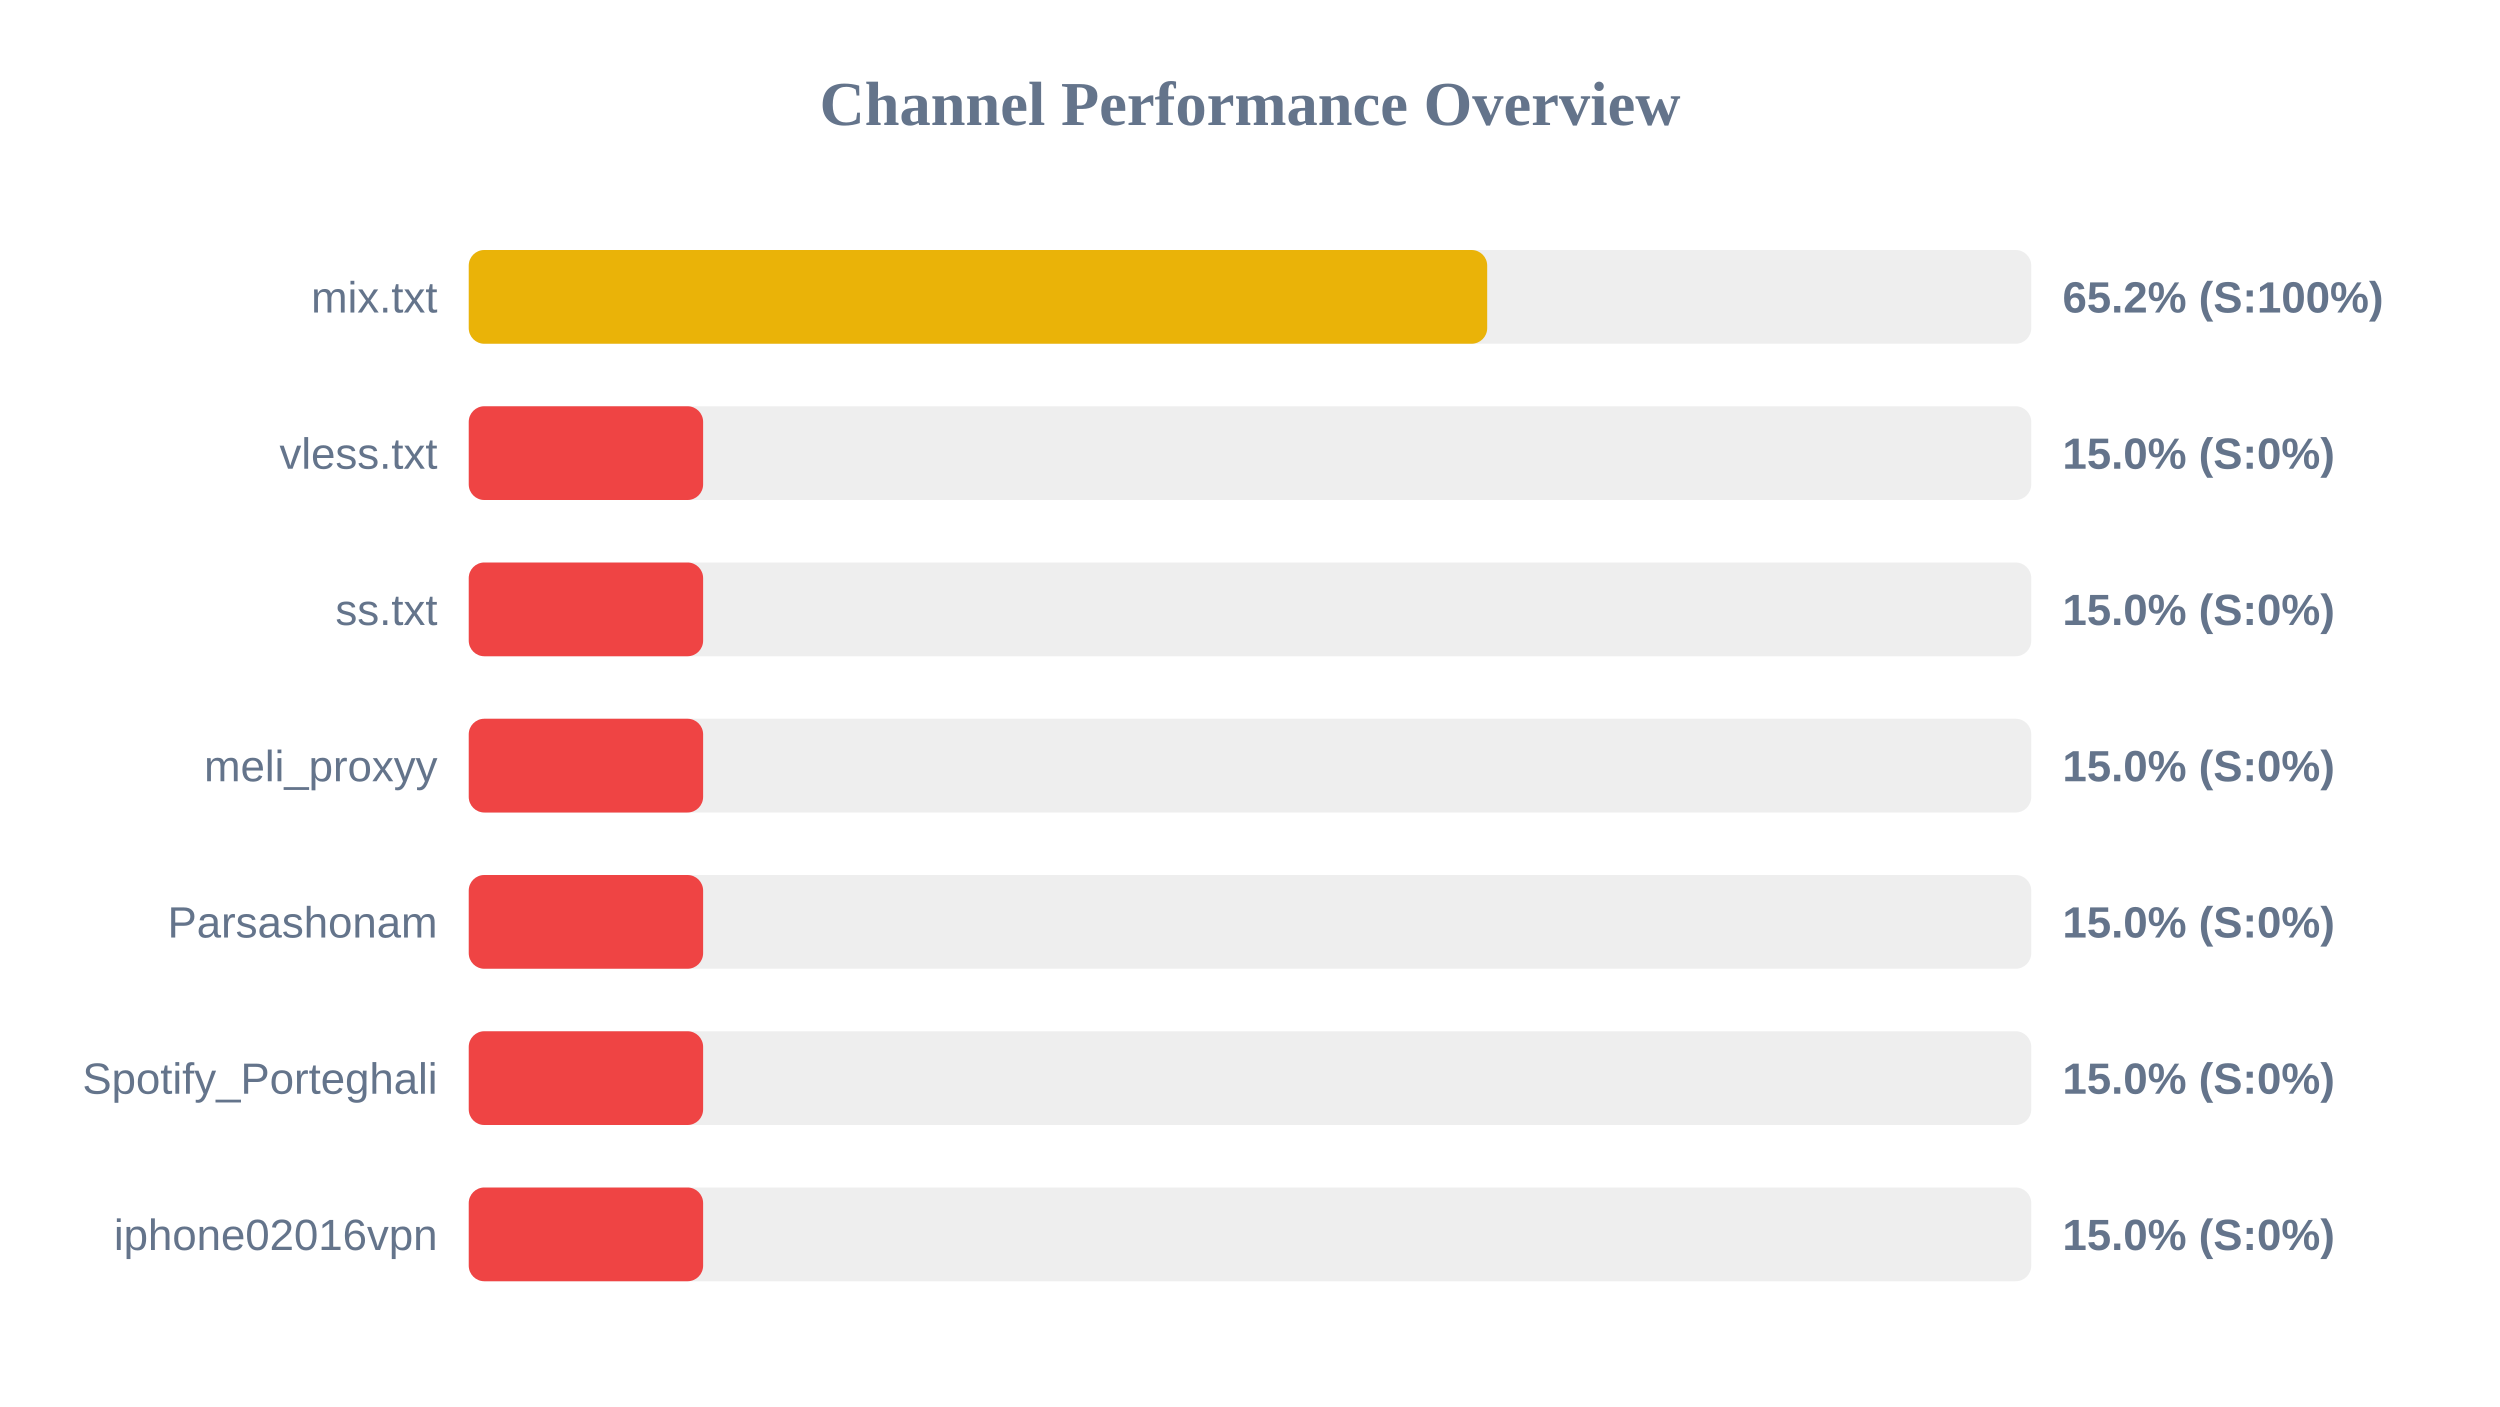
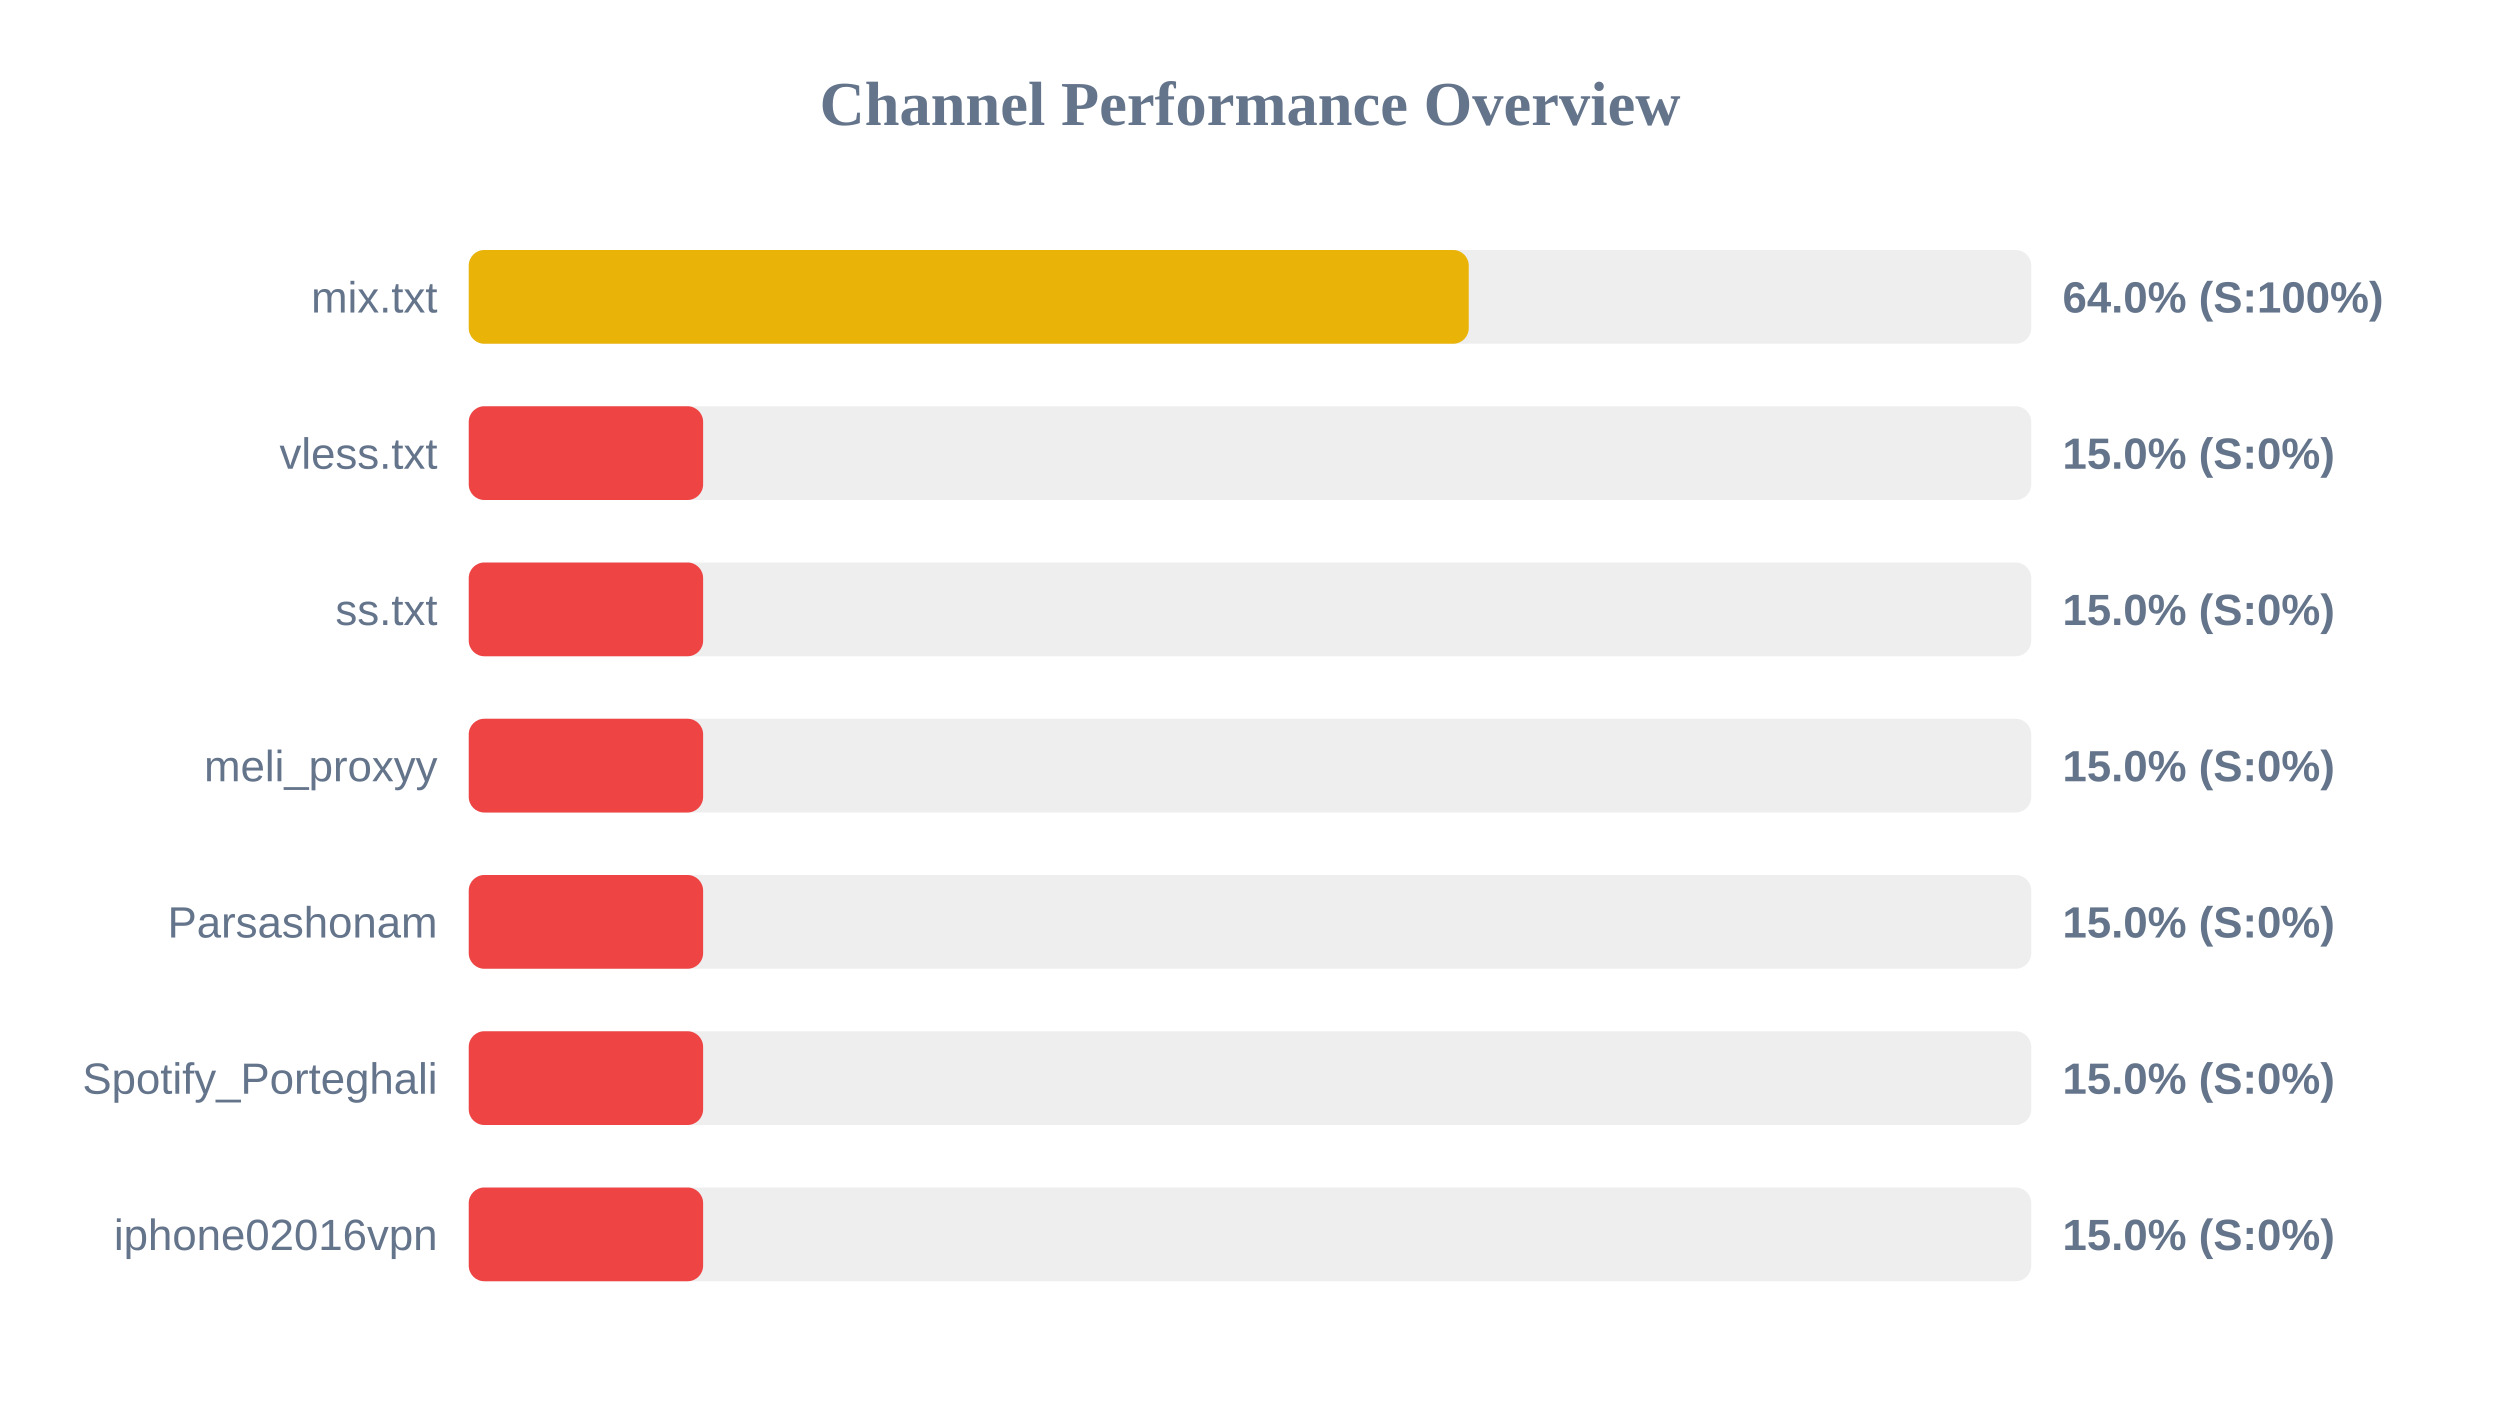
<svg xmlns="http://www.w3.org/2000/svg" width="800" height="450" version="1.1">
  <style>
        .row { font: 14px Arial; fill: #64748b; }
        .score { font: bold 14px Arial; fill: #64748b; }
    </style>
  <text x="400" y="40" text-anchor="middle" font-size="20px" font-weight="bold" fill="#64748b">Channel Performance Overview</text>
  <rect x="150" y="80" width="500" height="30" fill="#eee" rx="5" />
-   <rect x="150" y="80" width="325.9" height="30" fill="#eab308" rx="5" />
+   <rect x="150" y="80" width="320.0" height="30" fill="#eab308" rx="5" />
  <text x="140" y="100" text-anchor="end" class="row">mix.txt</text>
-   <text x="660" y="100" text-anchor="start" class="score">65.2% (S:100%)</text>
+   <text x="660" y="100" text-anchor="start" class="score">64.0% (S:100%)</text>
  <rect x="150" y="130" width="500" height="30" fill="#eee" rx="5" />
  <rect x="150" y="130" width="75.0" height="30" fill="#ef4444" rx="5" />
  <text x="140" y="150" text-anchor="end" class="row">vless.txt</text>
  <text x="660" y="150" text-anchor="start" class="score">15.0% (S:0%)</text>
  <rect x="150" y="180" width="500" height="30" fill="#eee" rx="5" />
  <rect x="150" y="180" width="75.0" height="30" fill="#ef4444" rx="5" />
  <text x="140" y="200" text-anchor="end" class="row">ss.txt</text>
  <text x="660" y="200" text-anchor="start" class="score">15.0% (S:0%)</text>
  <rect x="150" y="230" width="500" height="30" fill="#eee" rx="5" />
  <rect x="150" y="230" width="75.0" height="30" fill="#ef4444" rx="5" />
  <text x="140" y="250" text-anchor="end" class="row">meli_proxyy</text>
  <text x="660" y="250" text-anchor="start" class="score">15.0% (S:0%)</text>
  <rect x="150" y="280" width="500" height="30" fill="#eee" rx="5" />
  <rect x="150" y="280" width="75.0" height="30" fill="#ef4444" rx="5" />
  <text x="140" y="300" text-anchor="end" class="row">Parsashonam</text>
  <text x="660" y="300" text-anchor="start" class="score">15.0% (S:0%)</text>
  <rect x="150" y="330" width="500" height="30" fill="#eee" rx="5" />
  <rect x="150" y="330" width="75.0" height="30" fill="#ef4444" rx="5" />
  <text x="140" y="350" text-anchor="end" class="row">Spotify_Porteghali</text>
  <text x="660" y="350" text-anchor="start" class="score">15.0% (S:0%)</text>
  <rect x="150" y="380" width="500" height="30" fill="#eee" rx="5" />
  <rect x="150" y="380" width="75.0" height="30" fill="#ef4444" rx="5" />
  <text x="140" y="400" text-anchor="end" class="row">iphone02016vpn</text>
  <text x="660" y="400" text-anchor="start" class="score">15.0% (S:0%)</text>
</svg>
